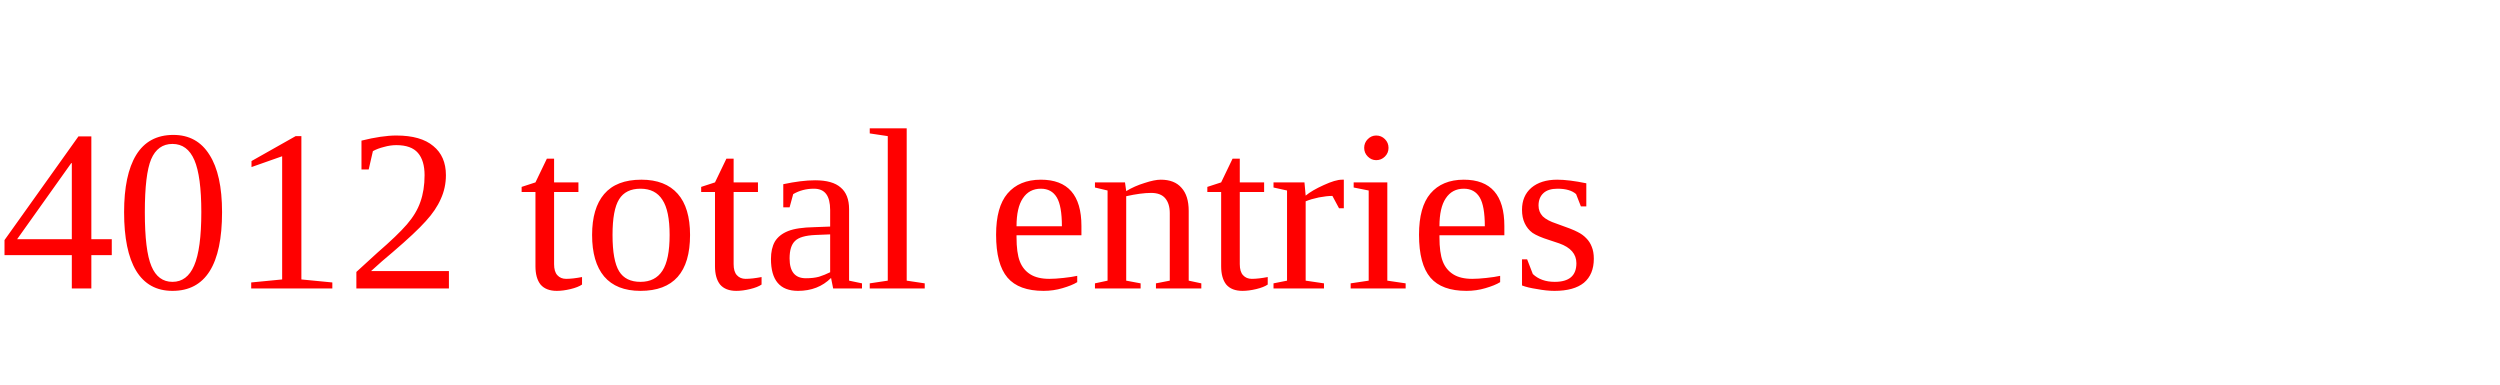
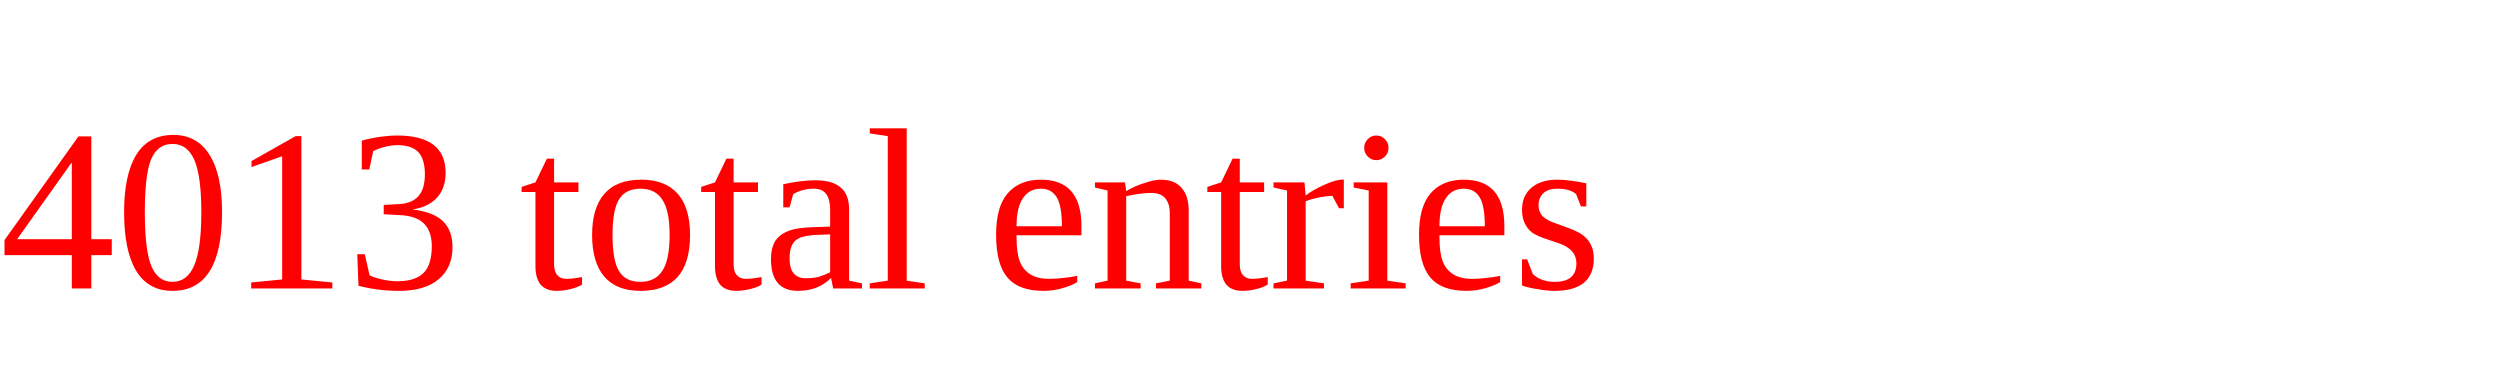
<svg xmlns="http://www.w3.org/2000/svg" height="20" width="130" version="1.1">
-   <text x="0" y="15" fill="red">4012 total entries</text>
+   <text x="0" y="15" fill="red">4013 total entries</text>
</svg>
